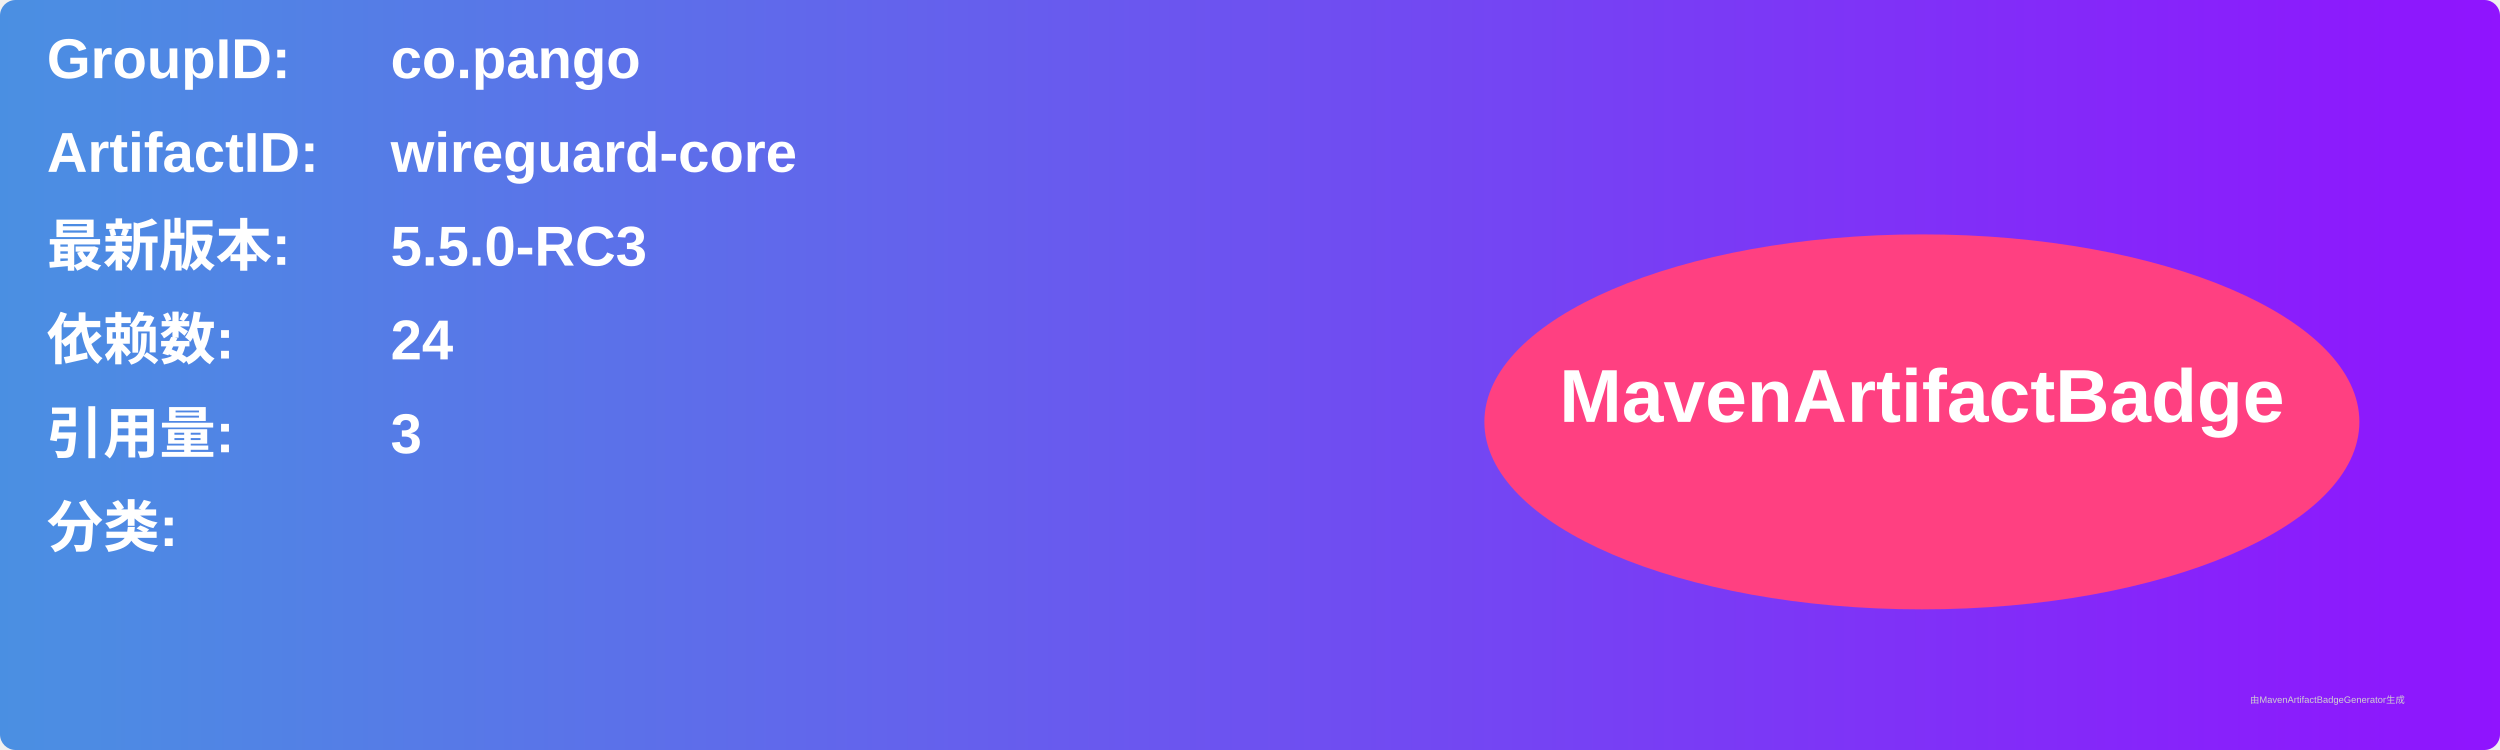
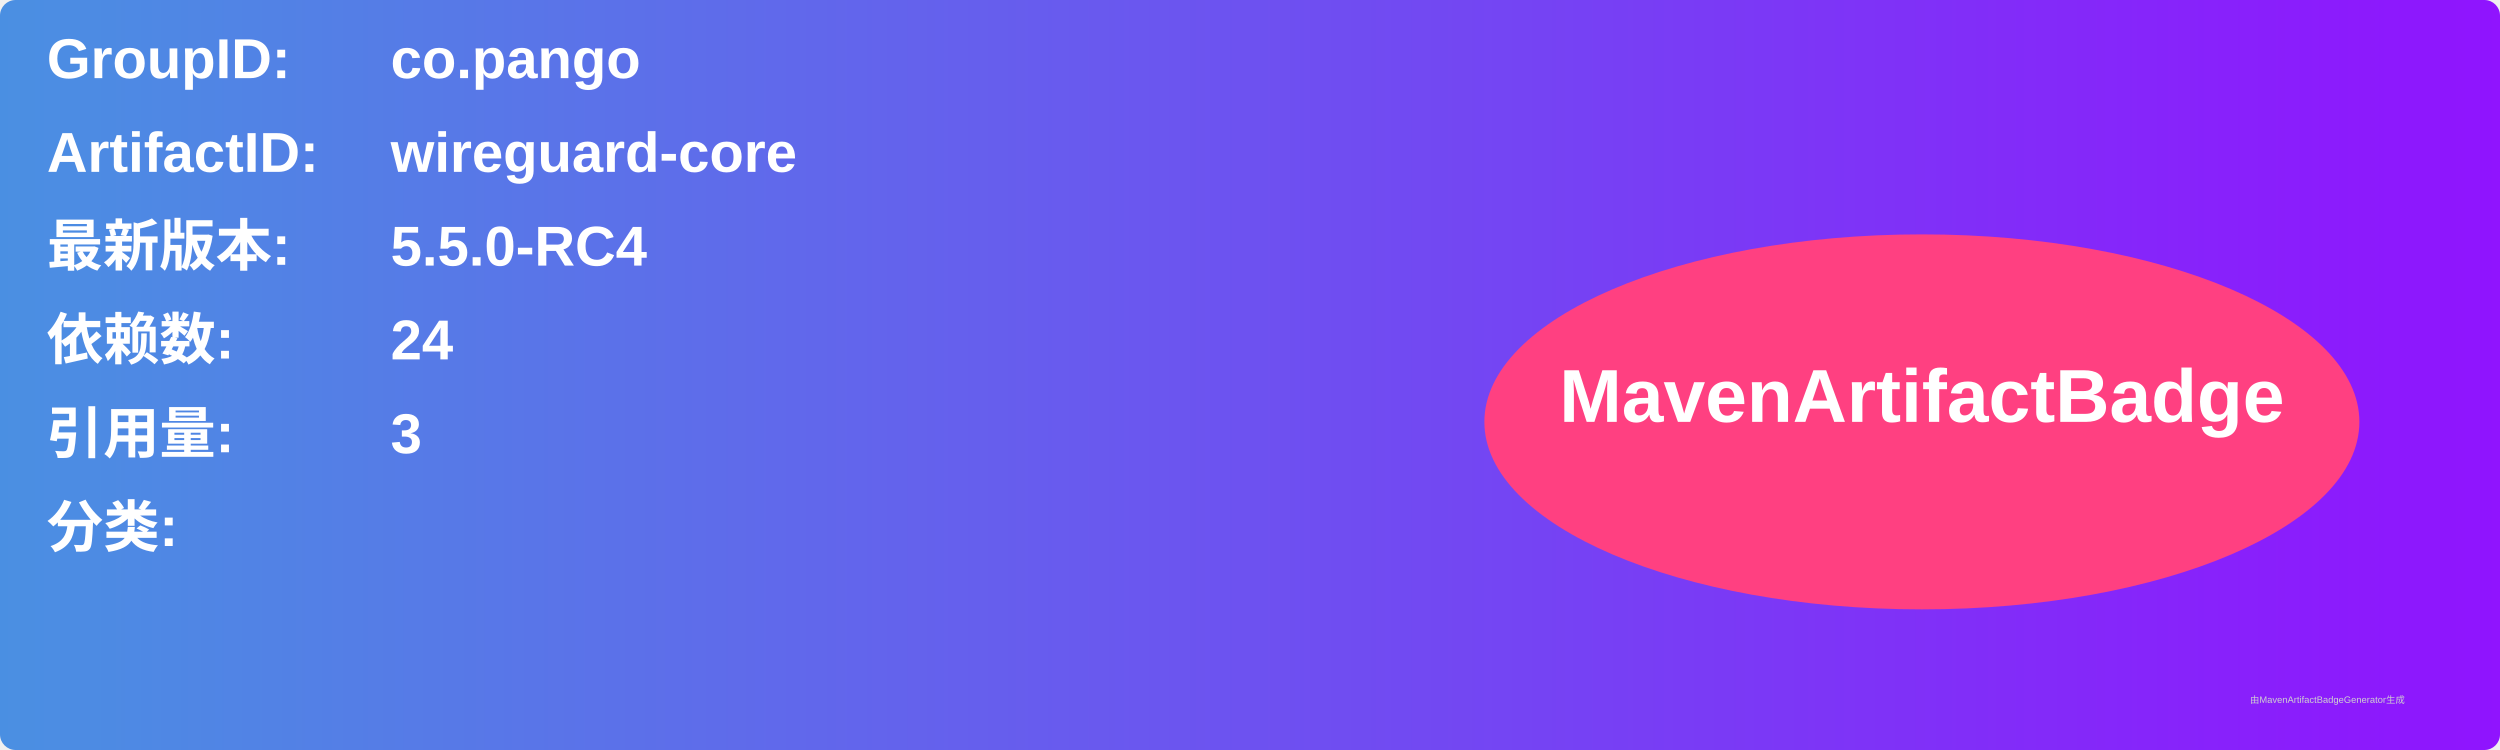
<svg xmlns="http://www.w3.org/2000/svg" width="800" height="240" viewBox="0 0 800 240">
  <linearGradient id="grad" x1="0%" y1="0%" x2="100%" y2="0%">
    <stop offset="0%" stop-color="#4a90e2" />
    <stop offset="100%" stop-color="#9013fe" />
  </linearGradient>
  <rect width="100%" height="100%" rx="5" ry="5" fill="url(#grad)" />
  <g transform="translate(15, 15)">
    <text x="0" y="10" font-family="Arial" font-size="18" fill="white" font-weight="bold" width="260">GroupID:</text>
    <text x="110" y="10" font-family="Arial" font-size="18" fill="white" font-weight="bold" width="460">co.pango</text>
    <text x="0" y="40" font-family="Arial" font-size="18" fill="white" font-weight="bold" width="260">ArtifactID:</text>
    <text x="110" y="40" font-family="Arial" font-size="18" fill="white" font-weight="bold" width="460">wireguard-core</text>
    <text x="0" y="70" font-family="Arial" font-size="18" fill="white" font-weight="bold">最新版本:</text>
    <text x="110" y="70" font-family="Arial" font-size="18" fill="white" font-weight="bold">
-       <tspan font-weight="bold">5.5.0-RC3</tspan>
+       <tspan font-weight="bold">5.5.0-RC4</tspan>
    </text>
    <text x="0" y="100" font-family="Arial" font-size="18" fill="white" font-weight="bold">依赖数: </text>
    <text x="110" y="100" font-family="Arial" font-size="18" fill="white">
      <tspan font-weight="bold">24</tspan>
    </text>
    <text x="0" y="130" font-family="Arial" font-size="18" fill="white" font-weight="bold">引用量: </text>
    <text x="110" y="130" font-family="Arial" font-size="18" fill="white">
      <tspan font-weight="bold">3</tspan>
    </text>
    <text x="0" y="160" font-family="Arial" font-size="18" fill="white" font-weight="bold">分类:</text>
    <text x="10" y="190" font-family="Arial" font-size="10" fill="white">
      <tspan font-weight="bold" />
    </text>
    <ellipse cx="600" cy="120" rx="140" ry="60" fill="#ff4081" />
    <text x="600" y="120" text-anchor="middle" font-family="Arial" font-size="24" fill="white" font-weight="bold">MavenArtifactBadge</text>
  </g>
  <text x="720" y="225" font-family="Arial" font-size="3" fill="#d0d0d0">由MavenArtifactBadgeGenerator生成</text>
</svg>
